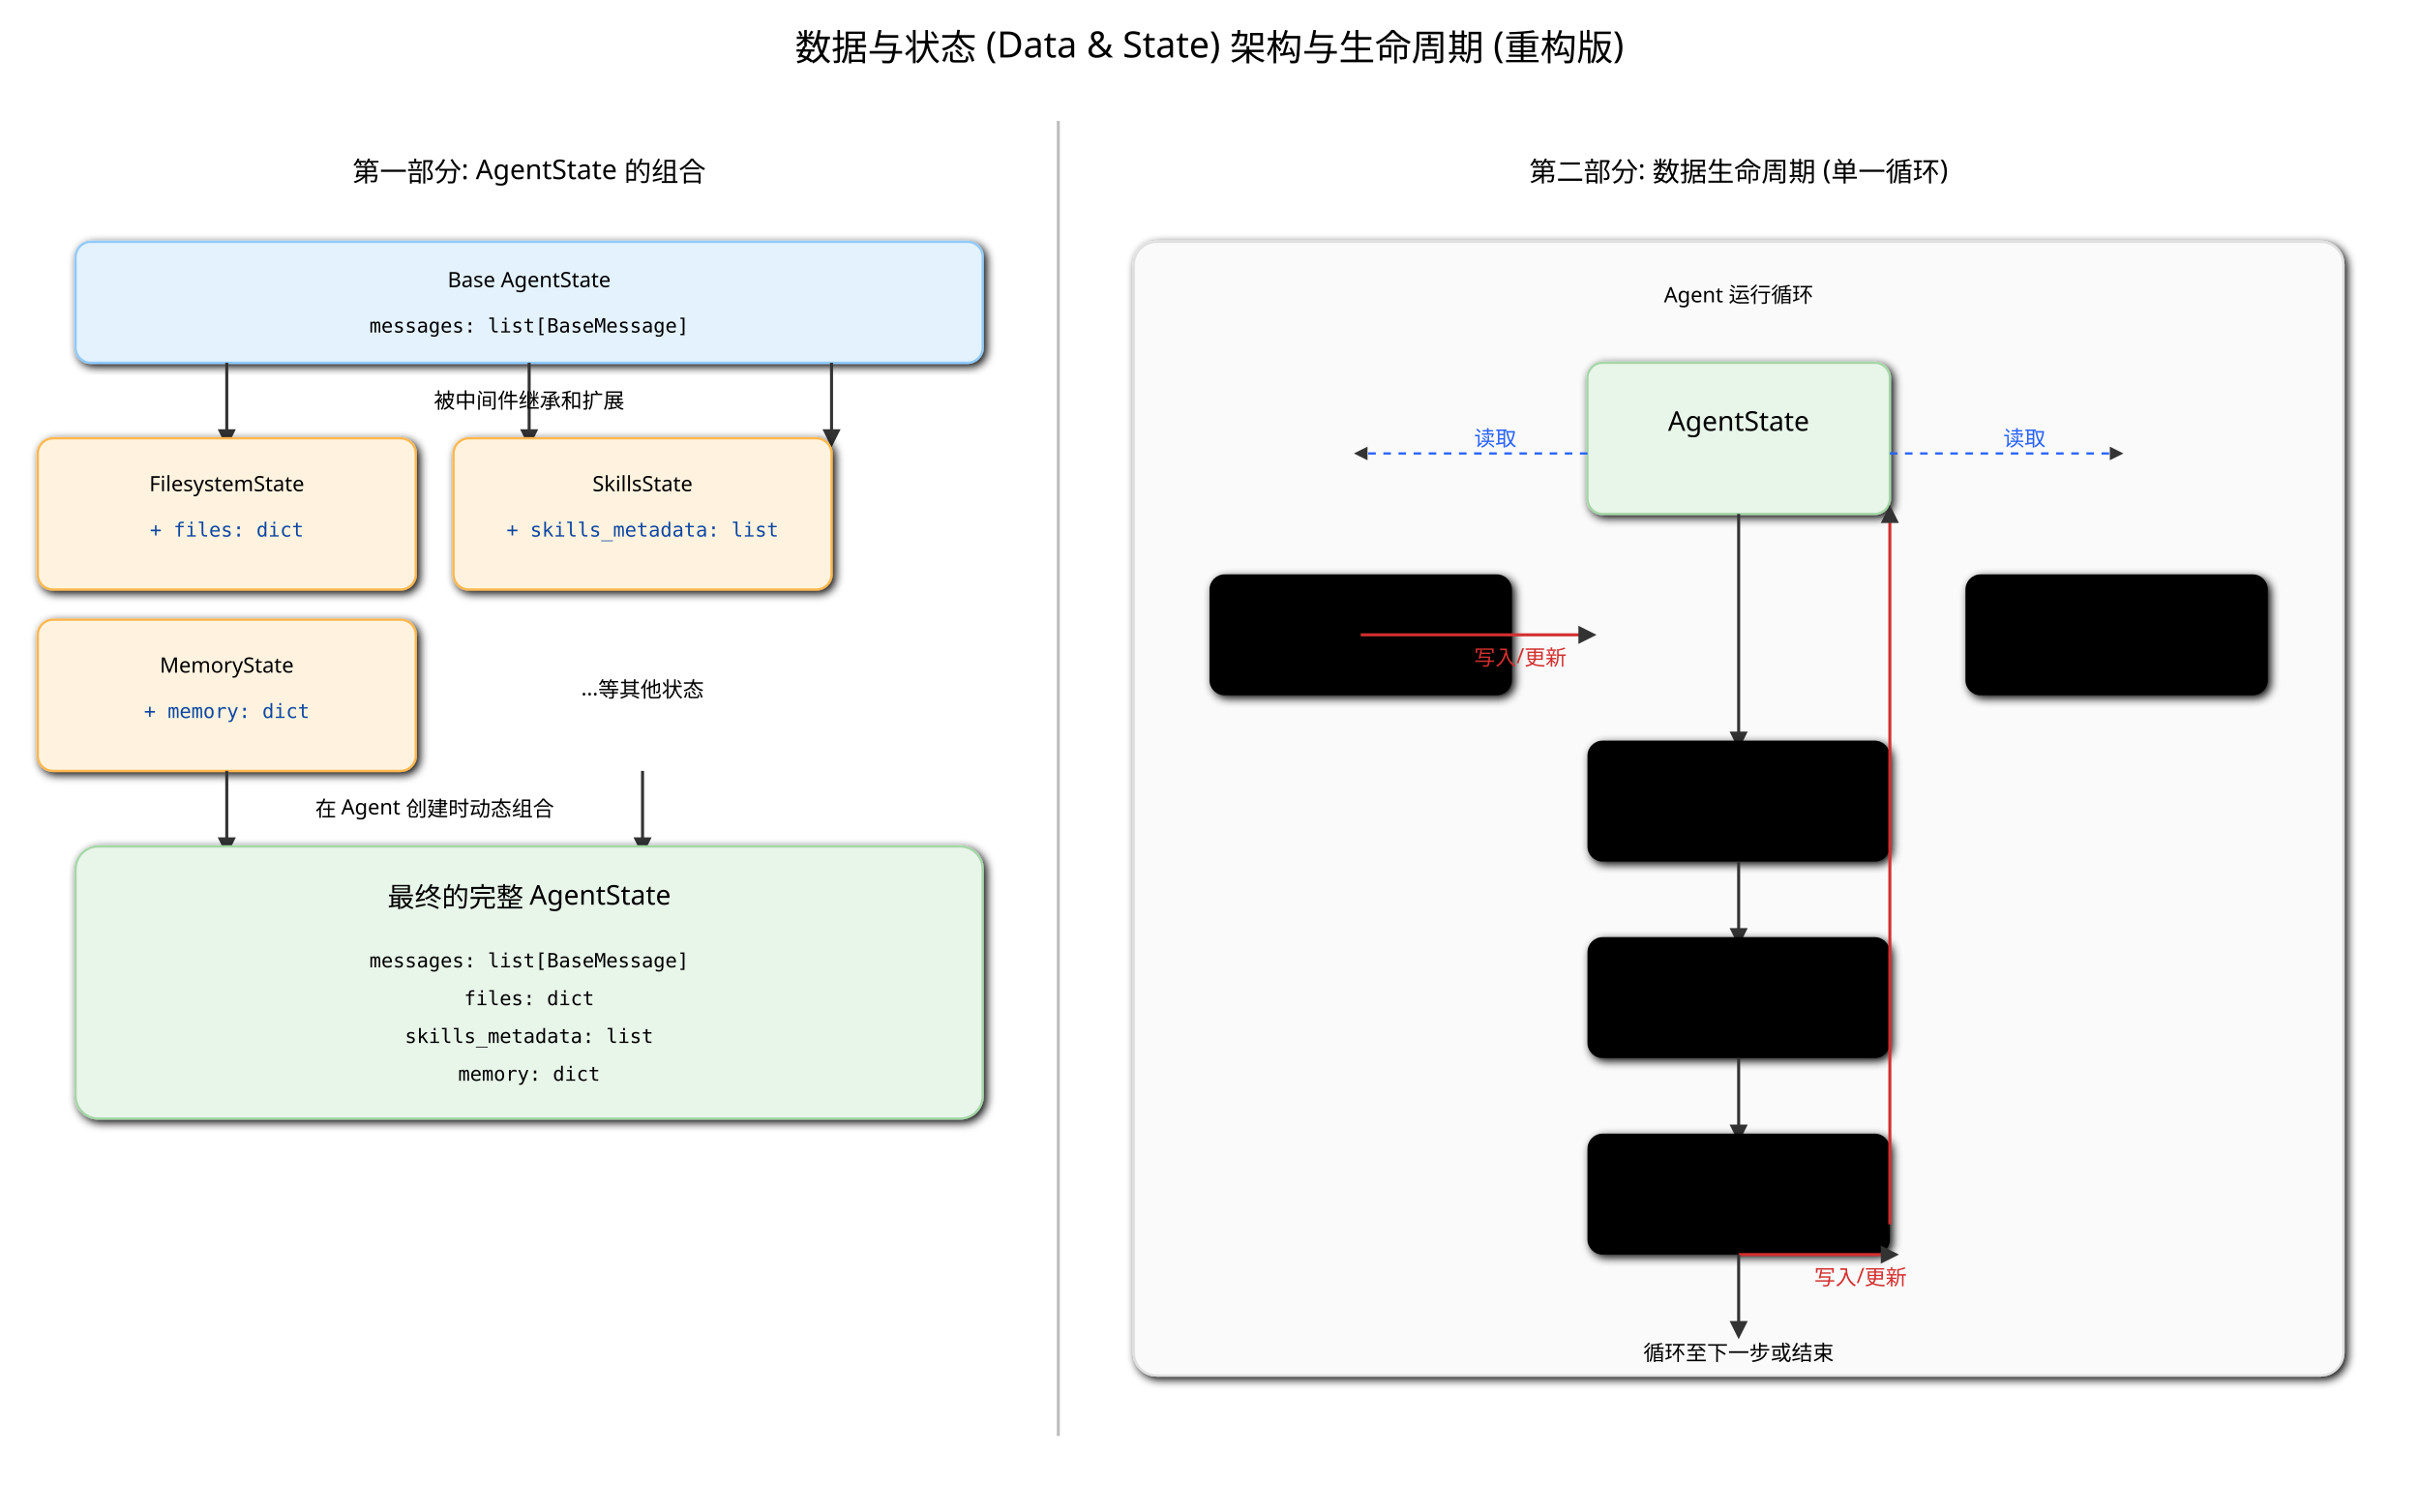
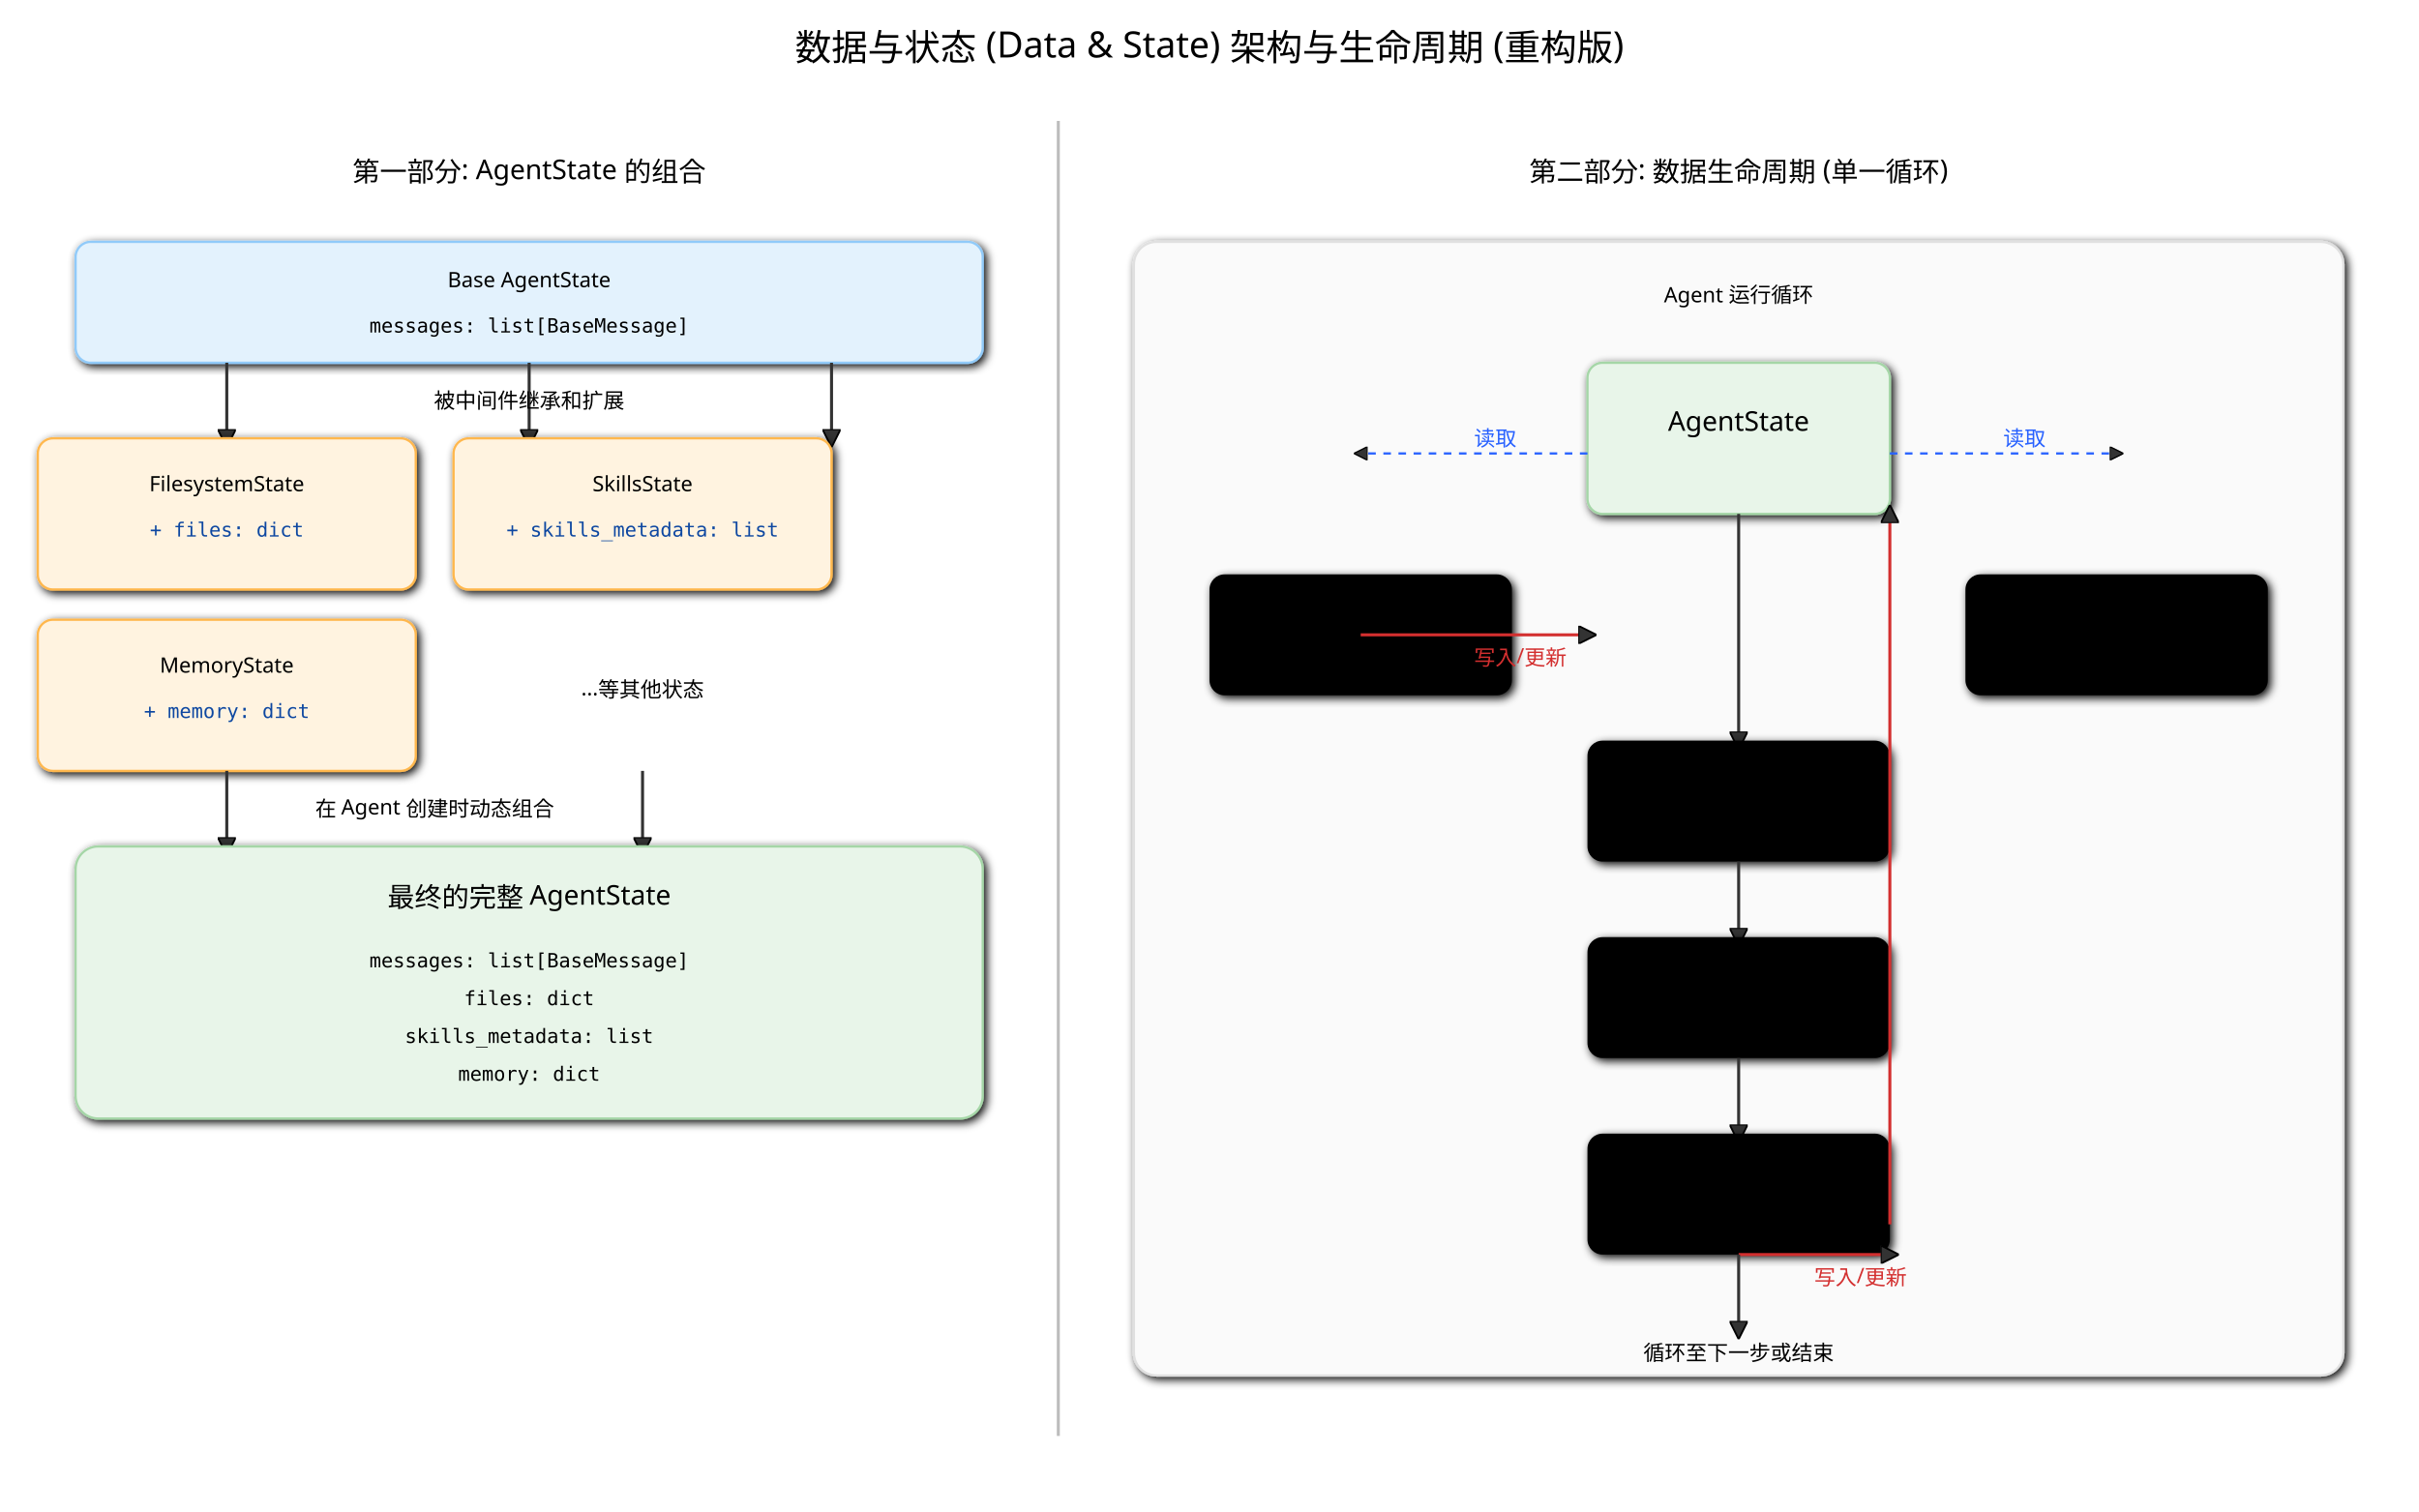
<svg xmlns="http://www.w3.org/2000/svg" width="1600" height="1000" viewBox="0 0 1600 1000" font-family="sans-serif">
  <defs>
    <marker id="arrow-ds-re" viewBox="0 0 10 10" refX="5" refY="5" markerWidth="6" markerHeight="6" orient="auto-start-reverse">
-       <path d="M 0 0 L 10 5 L 0 10 z" fill="#333" />
+       <path d="M 0 0 L 10 5 L 0 10 z" fill="#333" stroke="#000000" />
    </marker>
    <filter id="shadow-ds-re">
      <feGaussianBlur in="SourceAlpha" stdDeviation="3" />
      <feOffset dx="2" dy="2" />
      <feMerge>
        <feMergeNode />
        <feMergeNode in="SourceGraphic" />
      </feMerge>
    </filter>
    <style>
            .box { stroke-width: 1.5; filter: url(#shadow-ds-re); }
            .title { font-size: 24px; text-anchor: middle; }
            .subtitle { font-size: 18px; text-anchor: middle; }
            .text { font-size: 14px; }
            .text-mono { font-size: 13px; font-family: monospace; }
            .connector { stroke: #333; stroke-width: 2; marker-end: url(#arrow-ds-re); }
            .read-arrow { stroke: #2962FF; stroke-width: 1.5; marker-end: url(#arrow-ds-re); stroke-dasharray: 5, 5;}
            .write-arrow { stroke: #D32F2F; stroke-width: 2; marker-end: url(#arrow-ds-re); }
            .col-divider { stroke: #BDBDBD; stroke-width: 2; }
        </style>
  </defs>
-   <text x="800" y="40" class="title">数据与状态 (Data &amp; State) 架构与生命周期 (重构版)</text>
-   <line x1="700" y1="80" x2="700" y2="950" class="col-divider" />
+   <text x="800" y="40" class="title" font-size="24px" text-anchor="middle" fill="#000000">数据与状态 (Data &amp; State) 架构与生命周期 (重构版)</text>
+   <line x1="700" y1="80" x2="700" y2="950" class="col-divider" stroke="#BDBDBD" stroke-width="2" />
  <g id="composition">
-     <text x="350" y="120" class="subtitle">第一部分: AgentState 的组合</text>
-     <rect x="50" y="160" width="600" height="80" rx="10" class="box" style="fill: #E3F2FD; stroke: #90CAF9;" />
-     <text x="350" y="190" text-anchor="middle" class="text">Base AgentState</text>
-     <text x="350" y="220" text-anchor="middle" class="text-mono">messages: list[BaseMessage]</text>
-     <path d="M 150 240 V 290" class="connector" />
-     <path d="M 350 240 V 290" class="connector" />
-     <path d="M 550 240 V 290" class="connector" />
-     <text x="350" y="270" text-anchor="middle" class="text" font-size="12">被中间件继承和扩展</text>
-     <rect x="25" y="290" width="250" height="100" rx="10" class="box" style="fill: #FFF3E0; stroke: #FFB74D;" />
-     <text x="150" y="325" text-anchor="middle" class="text">FilesystemState</text>
-     <text x="150" y="355" text-anchor="middle" class="text-mono" fill="#0D47A1">+ files: dict</text>
-     <rect x="300" y="290" width="250" height="100" rx="10" class="box" style="fill: #FFF3E0; stroke: #FFB74D;" />
-     <text x="425" y="325" text-anchor="middle" class="text">SkillsState</text>
-     <text x="425" y="355" text-anchor="middle" class="text-mono" fill="#0D47A1">+ skills_metadata: list</text>
-     <rect x="25" y="410" width="250" height="100" rx="10" class="box" style="fill: #FFF3E0; stroke: #FFB74D;" />
-     <text x="150" y="445" text-anchor="middle" class="text">MemoryState</text>
-     <text x="150" y="475" text-anchor="middle" class="text-mono" fill="#0D47A1">+ memory: dict</text>
-     <text x="425" y="460" text-anchor="middle" class="text">...等其他状态</text>
-     <path d="M 150 510 V 560" class="connector" />
-     <path d="M 425 510 V 560" class="connector" />
-     <text x="287.5" y="540" text-anchor="middle" class="text" font-size="12">在 Agent 创建时动态组合</text>
-     <rect x="50" y="560" width="600" height="180" rx="15" class="box" style="fill: #E8F5E9; stroke: #A5D6A7;" />
-     <text x="350" y="600" text-anchor="middle" class="subtitle">最终的完整 AgentState</text>
-     <text x="350" y="640" text-anchor="middle" class="text-mono">messages: list[BaseMessage]</text>
-     <text x="350" y="665" text-anchor="middle" class="text-mono">files: dict</text>
-     <text x="350" y="690" text-anchor="middle" class="text-mono">skills_metadata: list</text>
-     <text x="350" y="715" text-anchor="middle" class="text-mono">memory: dict</text>
+     <text x="350" y="120" class="subtitle" font-size="18px" text-anchor="middle" fill="#000000">第一部分: AgentState 的组合</text>
+     <rect x="50" y="160" width="600" height="80" rx="10" class="box" style="fill: #E3F2FD; stroke: #90CAF9;" stroke-width="1.5" filter="url(#shadow-ds-re)" />
+     <text x="350" y="190" text-anchor="middle" class="text" font-size="14px" fill="#000000">Base AgentState</text>
+     <text x="350" y="220" text-anchor="middle" class="text-mono" font-size="13px" font-family="monospace" fill="#000000">messages: list[BaseMessage]</text>
+     <path d="M 150 240 V 290" class="connector" stroke="#333" stroke-width="2" marker-end="url(#arrow-ds-re)" />
+     <path d="M 350 240 V 290" class="connector" stroke="#333" stroke-width="2" marker-end="url(#arrow-ds-re)" />
+     <path d="M 550 240 V 290" class="connector" stroke="#333" stroke-width="2" marker-end="url(#arrow-ds-re)" />
+     <text x="350" y="270" text-anchor="middle" class="text" font-size="12" fill="#000000">被中间件继承和扩展</text>
+     <rect x="25" y="290" width="250" height="100" rx="10" class="box" style="fill: #FFF3E0; stroke: #FFB74D;" stroke-width="1.5" filter="url(#shadow-ds-re)" />
+     <text x="150" y="325" text-anchor="middle" class="text" font-size="14px" fill="#000000">FilesystemState</text>
+     <text x="150" y="355" text-anchor="middle" class="text-mono" fill="#0D47A1" font-size="13px" font-family="monospace">+ files: dict</text>
+     <rect x="300" y="290" width="250" height="100" rx="10" class="box" style="fill: #FFF3E0; stroke: #FFB74D;" stroke-width="1.5" filter="url(#shadow-ds-re)" />
+     <text x="425" y="325" text-anchor="middle" class="text" font-size="14px" fill="#000000">SkillsState</text>
+     <text x="425" y="355" text-anchor="middle" class="text-mono" fill="#0D47A1" font-size="13px" font-family="monospace">+ skills_metadata: list</text>
+     <rect x="25" y="410" width="250" height="100" rx="10" class="box" style="fill: #FFF3E0; stroke: #FFB74D;" stroke-width="1.5" filter="url(#shadow-ds-re)" />
+     <text x="150" y="445" text-anchor="middle" class="text" font-size="14px" fill="#000000">MemoryState</text>
+     <text x="150" y="475" text-anchor="middle" class="text-mono" fill="#0D47A1" font-size="13px" font-family="monospace">+ memory: dict</text>
+     <text x="425" y="460" text-anchor="middle" class="text" font-size="14px" fill="#000000">...等其他状态</text>
+     <path d="M 150 510 V 560" class="connector" stroke="#333" stroke-width="2" marker-end="url(#arrow-ds-re)" />
+     <path d="M 425 510 V 560" class="connector" stroke="#333" stroke-width="2" marker-end="url(#arrow-ds-re)" />
+     <text x="287.5" y="540" text-anchor="middle" class="text" font-size="12" fill="#000000">在 Agent 创建时动态组合</text>
+     <rect x="50" y="560" width="600" height="180" rx="15" class="box" style="fill: #E8F5E9; stroke: #A5D6A7;" stroke-width="1.5" filter="url(#shadow-ds-re)" />
+     <text x="350" y="600" text-anchor="middle" class="subtitle" font-size="18px" fill="#000000">最终的完整 AgentState</text>
+     <text x="350" y="640" text-anchor="middle" class="text-mono" font-size="13px" font-family="monospace" fill="#000000">messages: list[BaseMessage]</text>
+     <text x="350" y="665" text-anchor="middle" class="text-mono" font-size="13px" font-family="monospace" fill="#000000">files: dict</text>
+     <text x="350" y="690" text-anchor="middle" class="text-mono" font-size="13px" font-family="monospace" fill="#000000">skills_metadata: list</text>
+     <text x="350" y="715" text-anchor="middle" class="text-mono" font-size="13px" font-family="monospace" fill="#000000">memory: dict</text>
  </g>
  <g id="lifecycle">
-     <text x="1150" y="120" class="subtitle">第二部分: 数据生命周期 (单一循环)</text>
-     <rect x="750" y="160" width="800" height="750" rx="15" class="box" style="fill: #FAFAFA; stroke: #E0E0E0;" />
-     <text x="1150" y="200" text-anchor="middle" class="text">Agent 运行循环</text>
-     <rect x="1050" y="240" width="200" height="100" rx="10" class="box" style="fill: #E8F5E9; stroke: #A5D6A7;" />
-     <text x="1150" y="285" text-anchor="middle" class="subtitle">AgentState</text>
-     <rect x="800" y="380" width="200" height="80" rx="10" class="box" />
-     <text x="900" y="410" text-anchor="middle" class="text">`before_agent`</text>
-     <path d="M 1050 300 H 900" class="read-arrow" />
+     <text x="1150" y="120" class="subtitle" font-size="18px" text-anchor="middle" fill="#000000">第二部分: 数据生命周期 (单一循环)</text>
+     <rect x="750" y="160" width="800" height="750" rx="15" class="box" style="fill: #FAFAFA; stroke: #E0E0E0;" stroke-width="1.5" filter="url(#shadow-ds-re)" />
+     <text x="1150" y="200" text-anchor="middle" class="text" font-size="14px" fill="#000000">Agent 运行循环</text>
+     <rect x="1050" y="240" width="200" height="100" rx="10" class="box" style="fill: #E8F5E9; stroke: #A5D6A7;" stroke-width="1.5" filter="url(#shadow-ds-re)" />
+     <text x="1150" y="285" text-anchor="middle" class="subtitle" font-size="18px" fill="#000000">AgentState</text>
+     <rect x="800" y="380" width="200" height="80" rx="10" class="box" stroke-width="1.5" filter="url(#shadow-ds-re)" />
+     <text x="900" y="410" text-anchor="middle" class="text" font-size="14px" fill="#000000">`before_agent`</text>
+     <path d="M 1050 300 H 900" class="read-arrow" stroke="#2962FF" stroke-width="1.5" marker-end="url(#arrow-ds-re)" stroke-dasharray="5, 5" />
    <text x="975" y="295" class="text" font-size="12" fill="#2962FF">读取</text>
-     <path d="M 900 420 H 1050" class="write-arrow" />
+     <path d="M 900 420 H 1050" class="write-arrow" stroke="#D32F2F" stroke-width="2" marker-end="url(#arrow-ds-re)" />
    <text x="975" y="440" class="text" font-size="12" fill="#D32F2F">写入/更新</text>
-     <text x="900" y="450" text-anchor="middle" font-size="11">(加载技能/记忆, 修复 `messages`)</text>
-     <rect x="1300" y="380" width="200" height="80" rx="10" class="box" />
-     <text x="1400" y="410" text-anchor="middle" class="text">`wrap_model_call`</text>
-     <path d="M 1250 300 H 1400" class="read-arrow" />
+     <text x="900" y="450" text-anchor="middle" font-size="11" fill="#000000">(加载技能/记忆, 修复 `messages`)</text>
+     <rect x="1300" y="380" width="200" height="80" rx="10" class="box" stroke-width="1.5" filter="url(#shadow-ds-re)" />
+     <text x="1400" y="410" text-anchor="middle" class="text" font-size="14px" fill="#000000">`wrap_model_call`</text>
+     <path d="M 1250 300 H 1400" class="read-arrow" stroke="#2962FF" stroke-width="1.5" marker-end="url(#arrow-ds-re)" stroke-dasharray="5, 5" />
    <text x="1325" y="295" class="text" font-size="12" fill="#2962FF">读取</text>
-     <text x="1400" y="450" text-anchor="middle" font-size="11">(读取技能/记忆以构建 Prompt)</text>
-     <path d="M 1150 340 V 490" class="connector" />
-     <rect x="1050" y="490" width="200" height="80" rx="10" class="box" />
-     <text x="1150" y="520" text-anchor="middle" class="text">LLM 调用</text>
-     <text x="1150" y="550" text-anchor="middle" font-size="11">(使用构建好的 Prompt)</text>
-     <path d="M 1150 570 V 620" class="connector" />
-     <rect x="1050" y="620" width="200" height="80" rx="10" class="box" />
-     <text x="1150" y="650" text-anchor="middle" class="text">工具执行</text>
-     <text x="1150" y="680" text-anchor="middle" font-size="11">(如 `write_file`, 返回 `Command`)</text>
-     <path d="M 1150 700 V 750" class="connector" />
-     <rect x="1050" y="750" width="200" height="80" rx="10" class="box" />
-     <text x="1150" y="780" text-anchor="middle" class="text">状态更新</text>
-     <text x="1150" y="810" text-anchor="middle" font-size="11">(LangGraph 合并新消息/状态)</text>
-     <path d="M 1150 830 H 1250" class="write-arrow" />
+     <text x="1400" y="450" text-anchor="middle" font-size="11" fill="#000000">(读取技能/记忆以构建 Prompt)</text>
+     <path d="M 1150 340 V 490" class="connector" stroke="#333" stroke-width="2" marker-end="url(#arrow-ds-re)" />
+     <rect x="1050" y="490" width="200" height="80" rx="10" class="box" stroke-width="1.5" filter="url(#shadow-ds-re)" />
+     <text x="1150" y="520" text-anchor="middle" class="text" font-size="14px" fill="#000000">LLM 调用</text>
+     <text x="1150" y="550" text-anchor="middle" font-size="11" fill="#000000">(使用构建好的 Prompt)</text>
+     <path d="M 1150 570 V 620" class="connector" stroke="#333" stroke-width="2" marker-end="url(#arrow-ds-re)" />
+     <rect x="1050" y="620" width="200" height="80" rx="10" class="box" stroke-width="1.5" filter="url(#shadow-ds-re)" />
+     <text x="1150" y="650" text-anchor="middle" class="text" font-size="14px" fill="#000000">工具执行</text>
+     <text x="1150" y="680" text-anchor="middle" font-size="11" fill="#000000">(如 `write_file`, 返回 `Command`)</text>
+     <path d="M 1150 700 V 750" class="connector" stroke="#333" stroke-width="2" marker-end="url(#arrow-ds-re)" />
+     <rect x="1050" y="750" width="200" height="80" rx="10" class="box" stroke-width="1.5" filter="url(#shadow-ds-re)" />
+     <text x="1150" y="780" text-anchor="middle" class="text" font-size="14px" fill="#000000">状态更新</text>
+     <text x="1150" y="810" text-anchor="middle" font-size="11" fill="#000000">(LangGraph 合并新消息/状态)</text>
+     <path d="M 1150 830 H 1250" class="write-arrow" stroke="#D32F2F" stroke-width="2" marker-end="url(#arrow-ds-re)" />
    <text x="1200" y="850" class="text" font-size="12" fill="#D32F2F">写入/更新</text>
-     <path d="M 1250 810 V 340" class="write-arrow" />
-     <path d="M 1150 830 V 880" class="connector" />
-     <text x="1150" y="900" text-anchor="middle" class="text">循环至下一步或结束</text>
+     <path d="M 1250 810 V 340" class="write-arrow" stroke="#D32F2F" stroke-width="2" marker-end="url(#arrow-ds-re)" />
+     <path d="M 1150 830 V 880" class="connector" stroke="#333" stroke-width="2" marker-end="url(#arrow-ds-re)" />
+     <text x="1150" y="900" text-anchor="middle" class="text" font-size="14px" fill="#000000">循环至下一步或结束</text>
  </g>
</svg>
